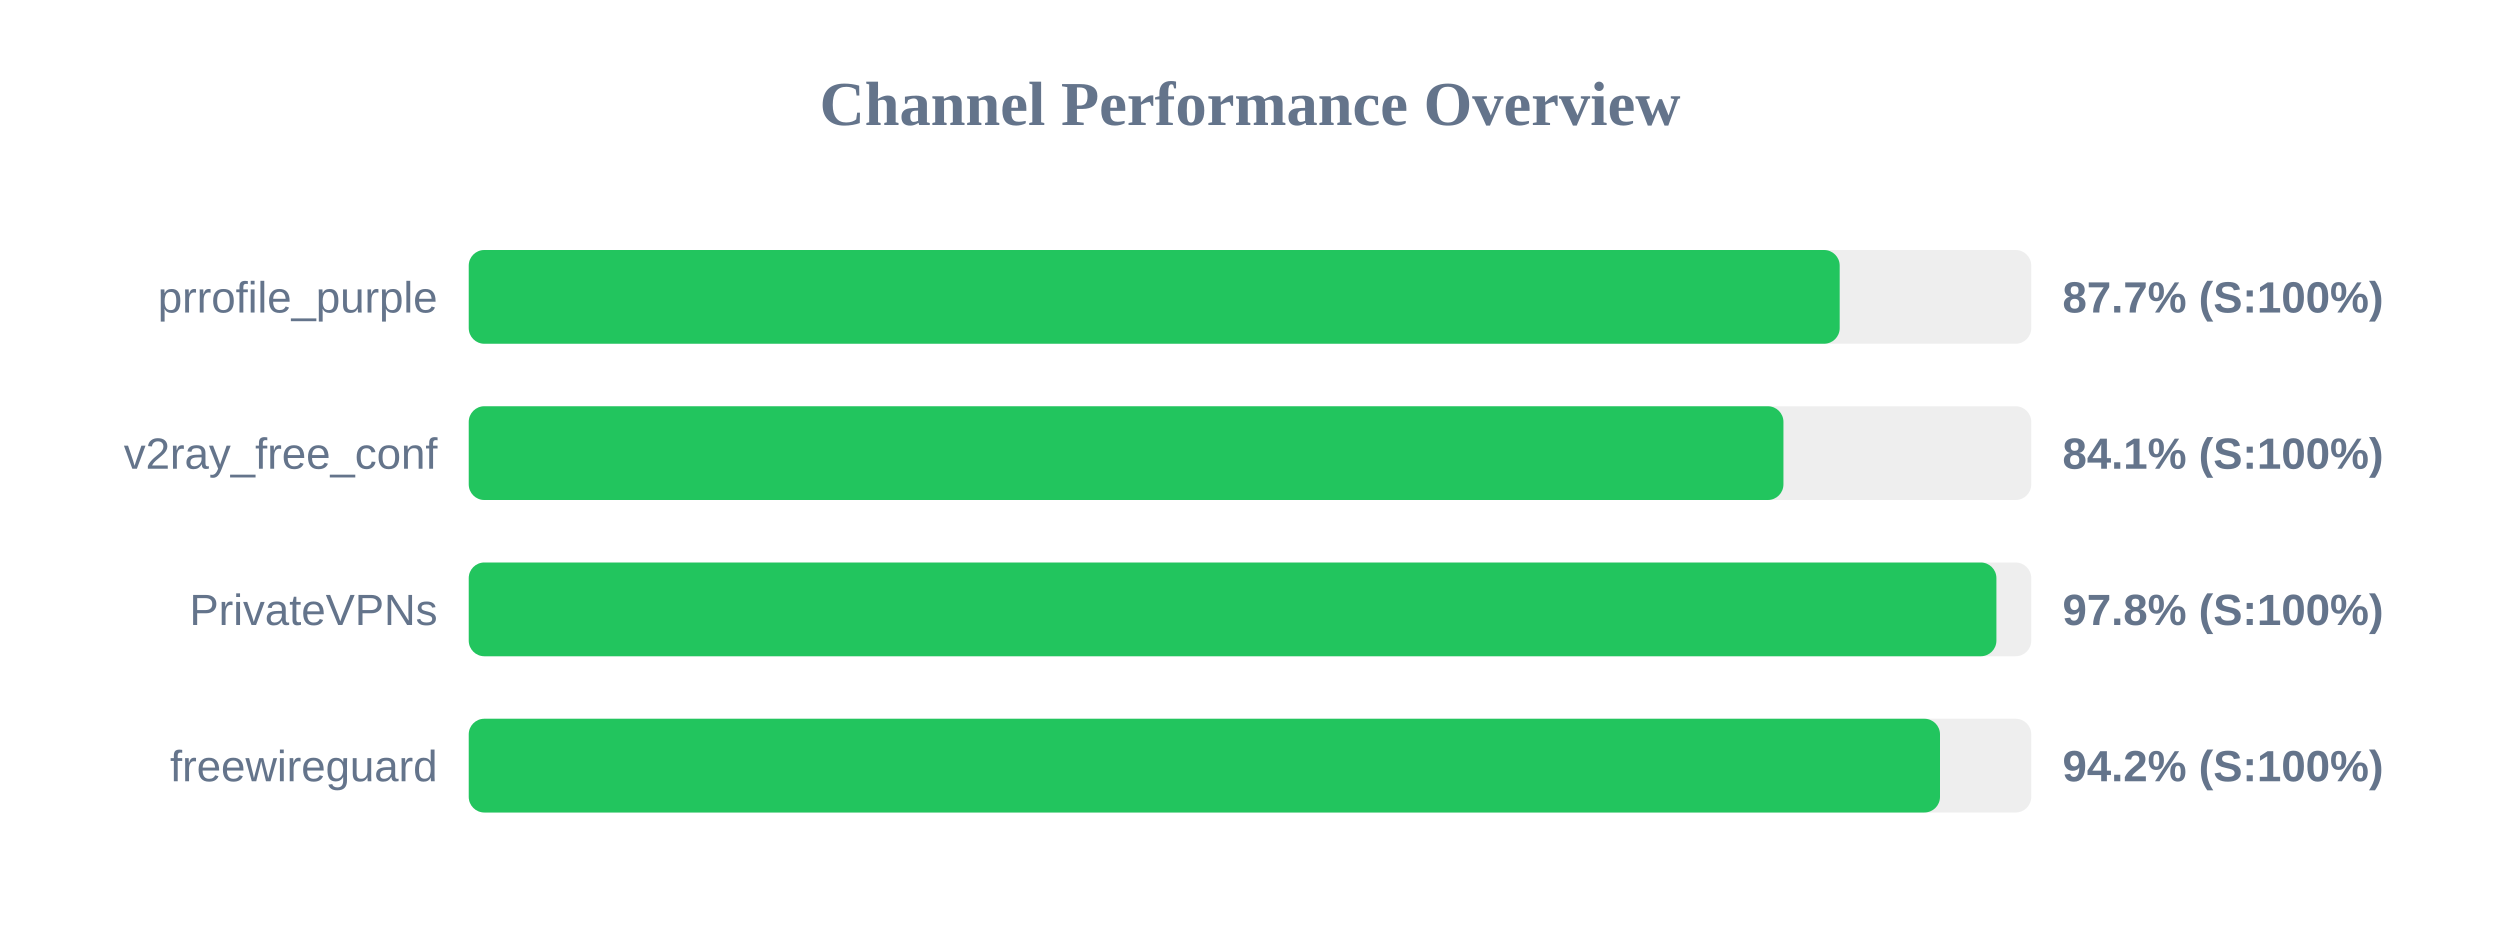
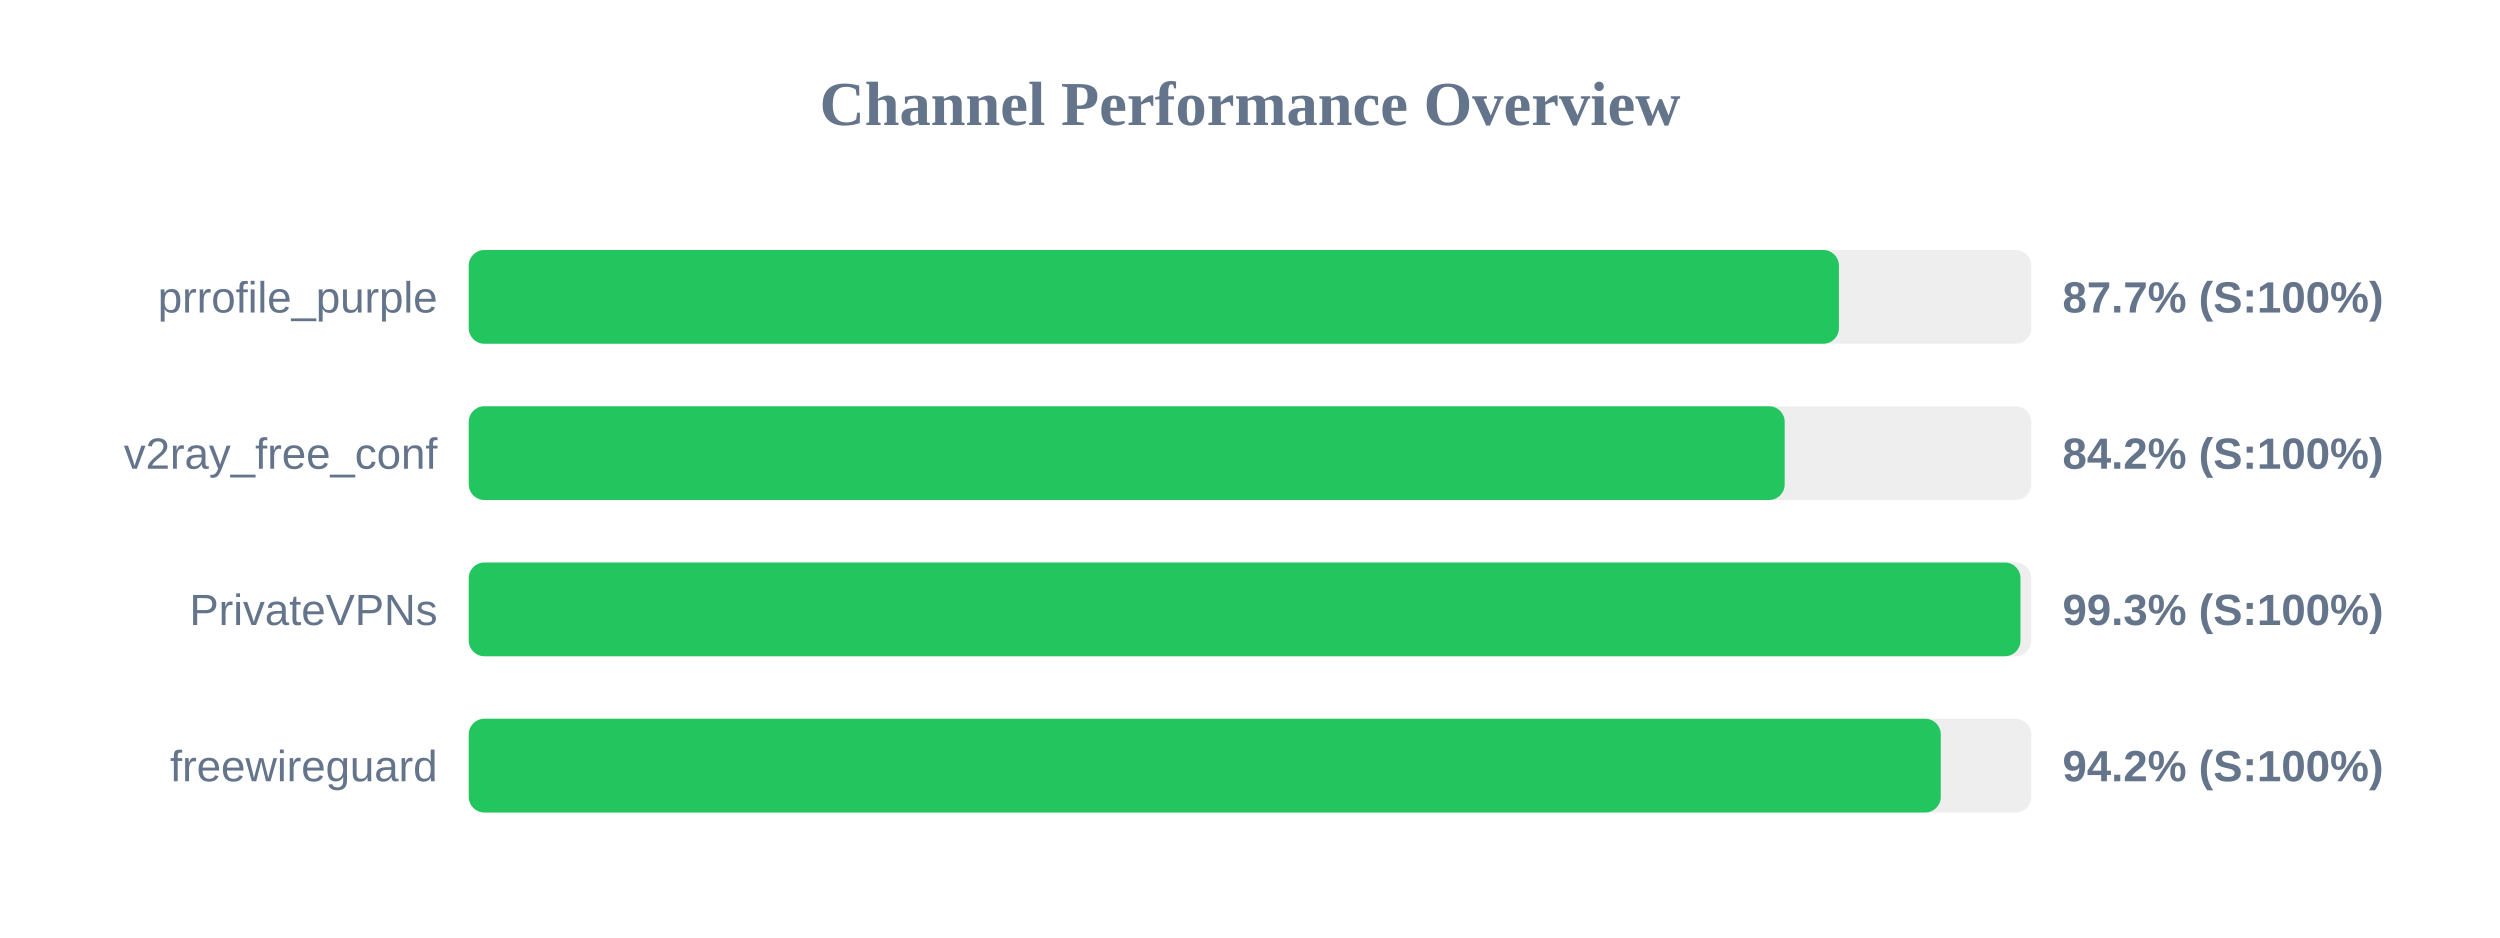
<svg xmlns="http://www.w3.org/2000/svg" width="800" height="300" version="1.1">
  <style>
        .row { font: 14px Arial; fill: #64748b; }
        .score { font: bold 14px Arial; fill: #64748b; }
    </style>
  <text x="400" y="40" text-anchor="middle" font-size="20px" font-weight="bold" fill="#64748b">Channel Performance Overview</text>
  <rect x="150" y="80" width="500" height="30" fill="#eee" rx="5" />
-   <rect x="150" y="80" width="438.7" height="30" fill="#22c55e" rx="5" />
+   <rect x="150" y="80" width="438.45" height="30" fill="#22c55e" rx="5" />
  <text x="140" y="100" text-anchor="end" class="row">prrofile_purple</text>
  <text x="660" y="100" text-anchor="start" class="score">87.7% (S:100%)</text>
  <rect x="150" y="130" width="500" height="30" fill="#eee" rx="5" />
-   <rect x="150" y="130" width="420.7" height="30" fill="#22c55e" rx="5" />
+   <rect x="150" y="130" width="421.1" height="30" fill="#22c55e" rx="5" />
  <text x="140" y="150" text-anchor="end" class="row">v2ray_free_conf</text>
-   <text x="660" y="150" text-anchor="start" class="score">84.1% (S:100%)</text>
+   <text x="660" y="150" text-anchor="start" class="score">84.2% (S:100%)</text>
  <rect x="150" y="180" width="500" height="30" fill="#eee" rx="5" />
-   <rect x="150" y="180" width="488.85" height="30" fill="#22c55e" rx="5" />
+   <rect x="150" y="180" width="496.55" height="30" fill="#22c55e" rx="5" />
  <text x="140" y="200" text-anchor="end" class="row">PrivateVPNs</text>
-   <text x="660" y="200" text-anchor="start" class="score">97.8% (S:100%)</text>
+   <text x="660" y="200" text-anchor="start" class="score">99.3% (S:100%)</text>
  <rect x="150" y="230" width="500" height="30" fill="#eee" rx="5" />
-   <rect x="150" y="230" width="470.8" height="30" fill="#22c55e" rx="5" />
+   <rect x="150" y="230" width="471.05" height="30" fill="#22c55e" rx="5" />
  <text x="140" y="250" text-anchor="end" class="row">freewireguard</text>
  <text x="660" y="250" text-anchor="start" class="score">94.2% (S:100%)</text>
</svg>
